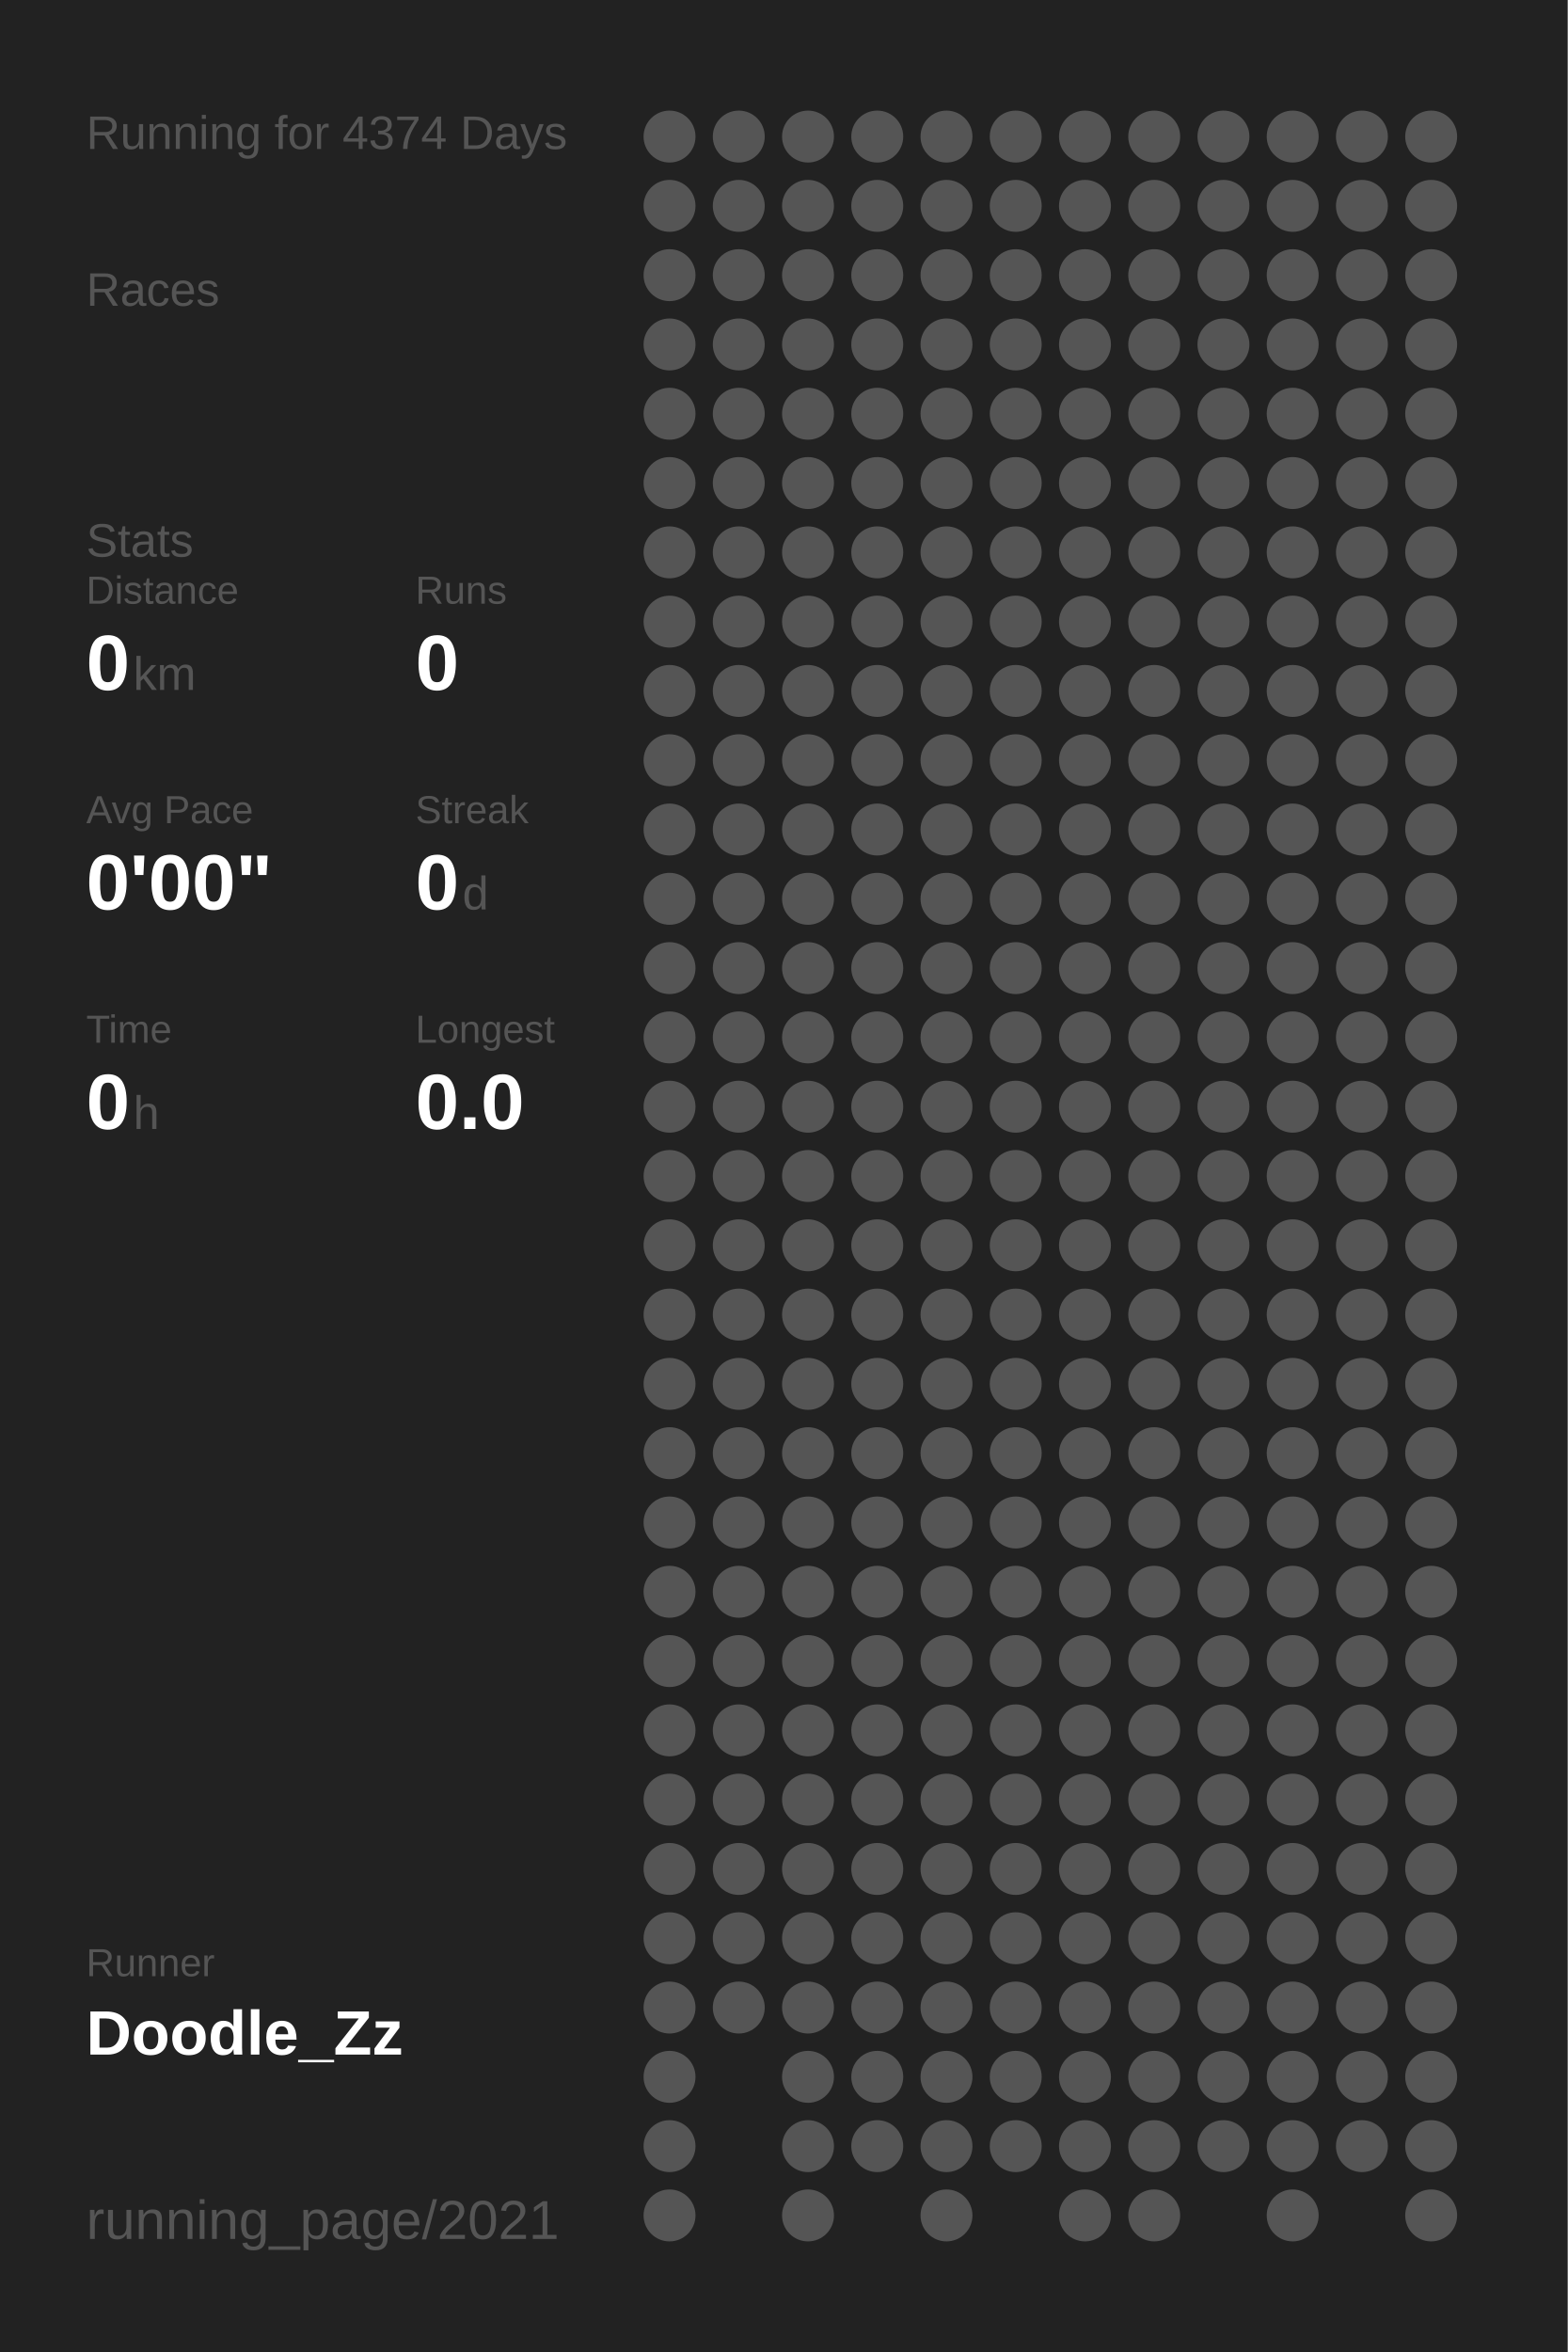
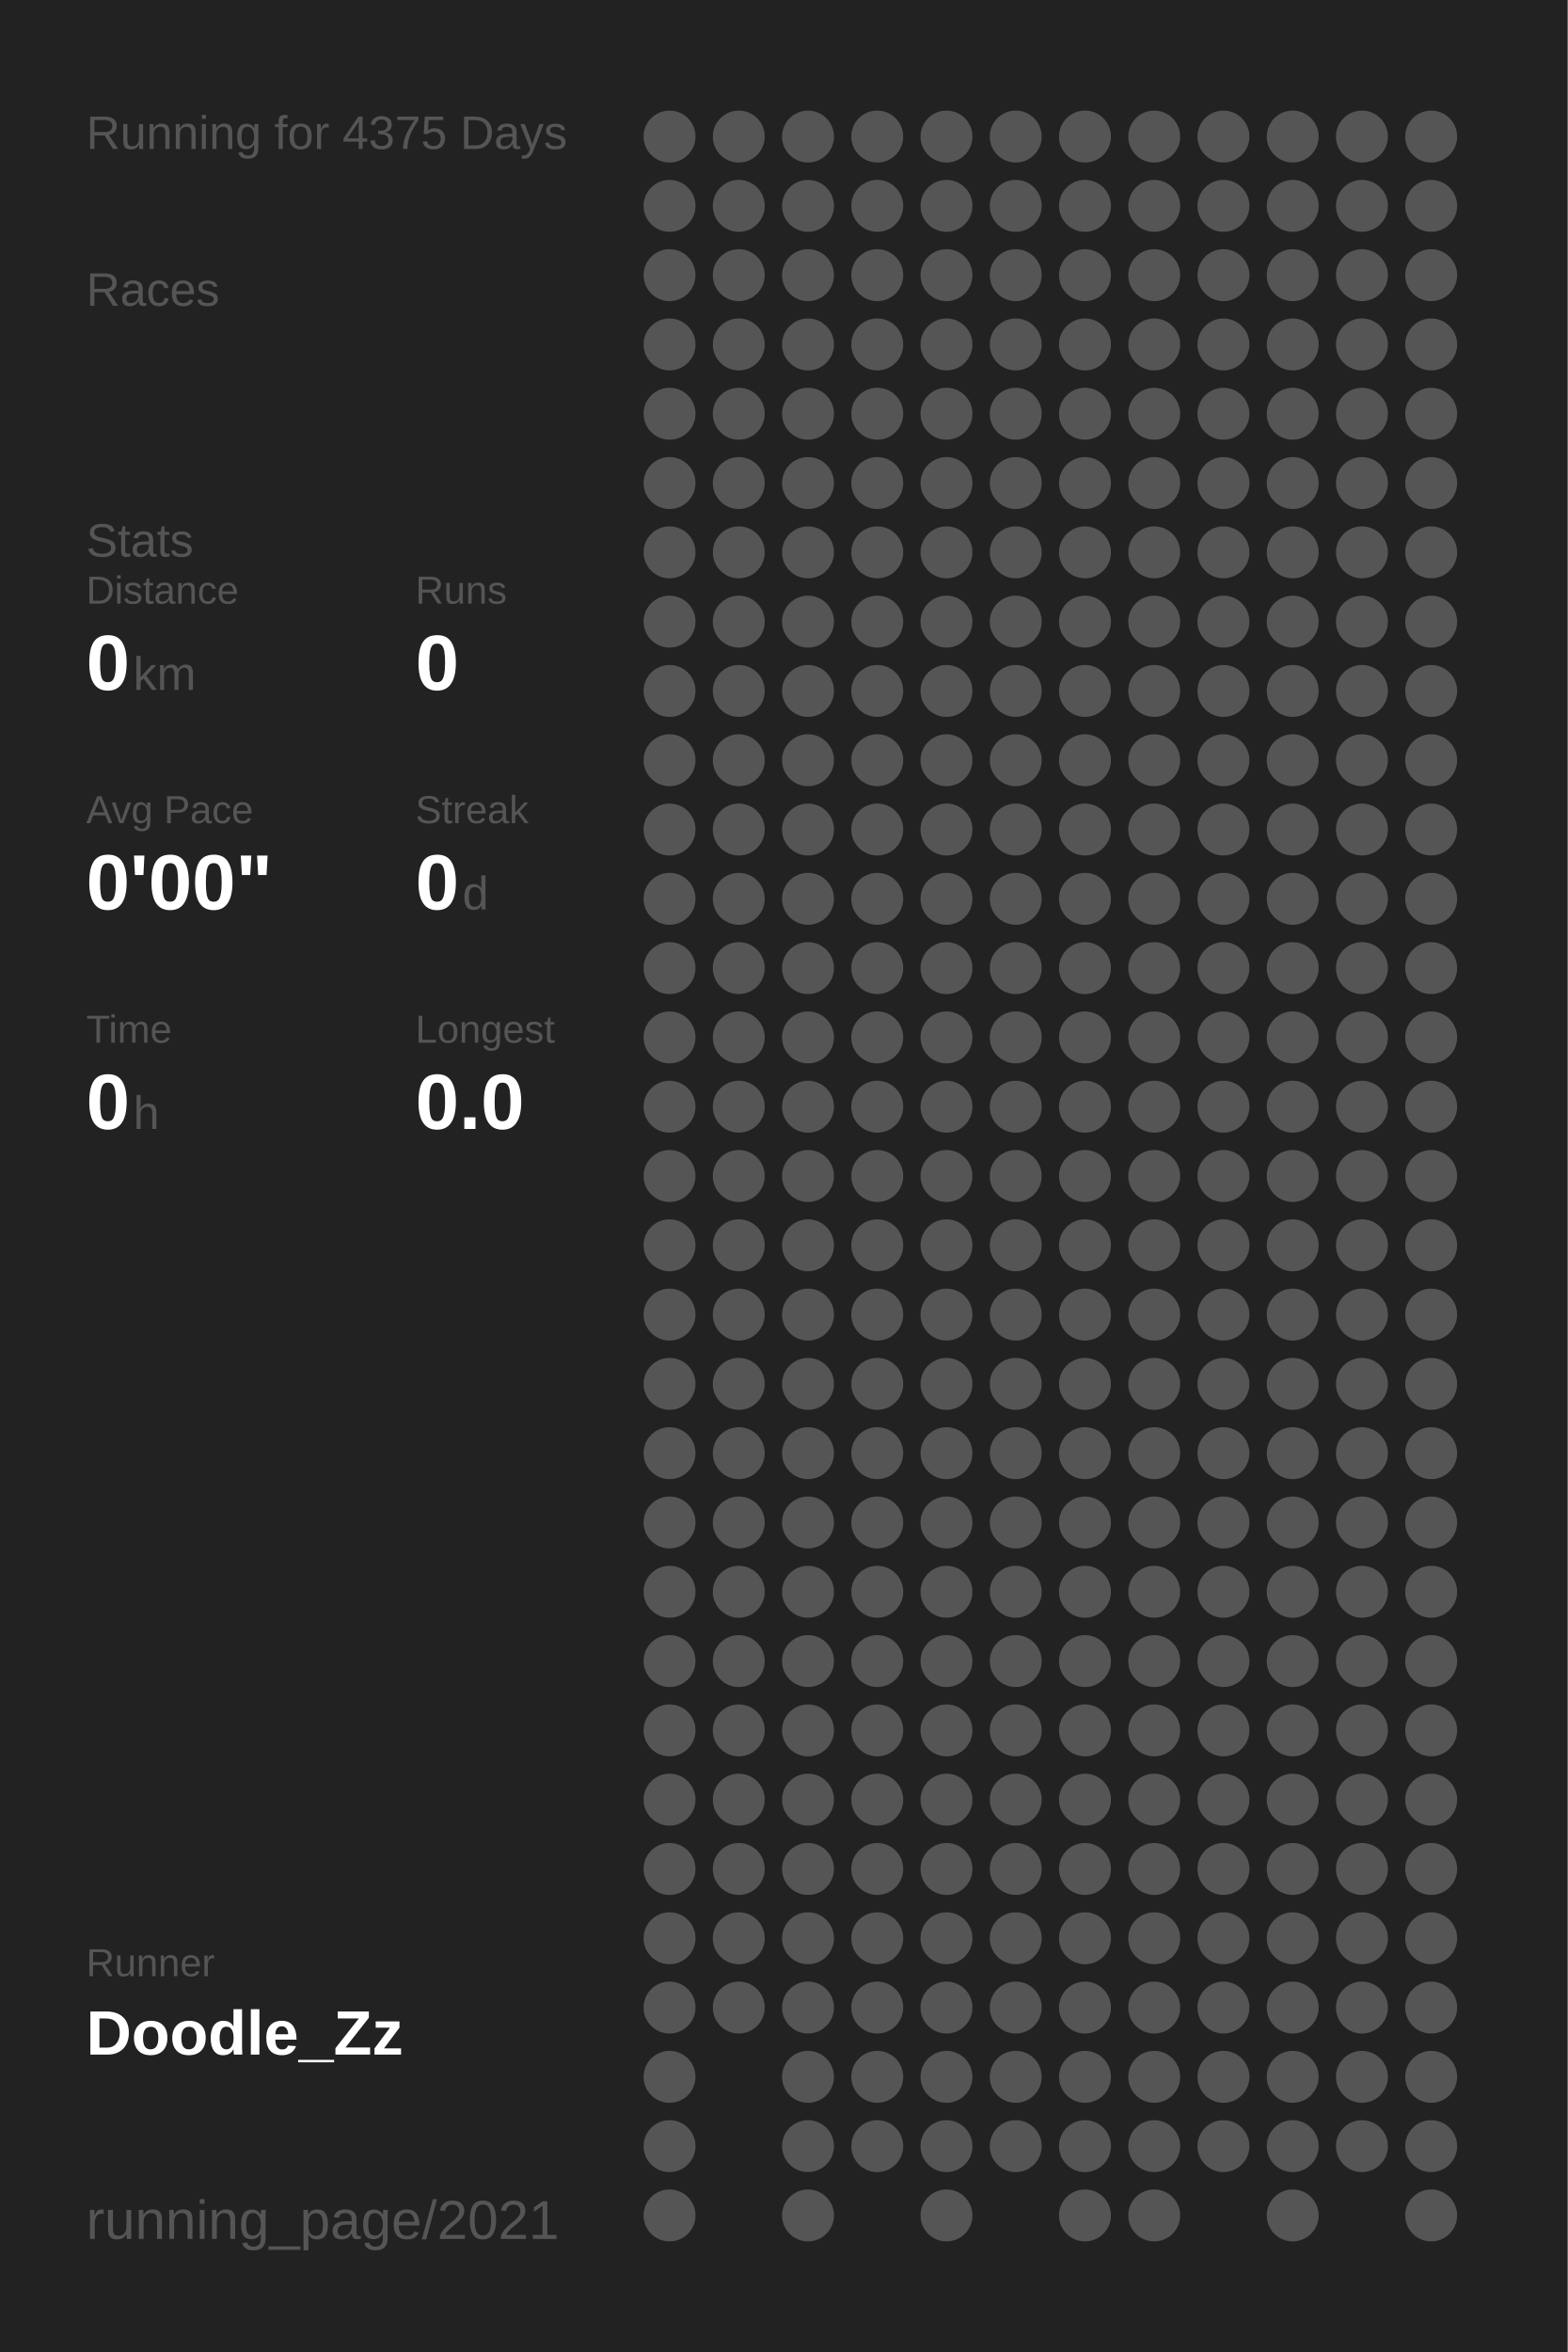
<svg xmlns="http://www.w3.org/2000/svg" baseProfile="full" height="300mm" version="1.1" viewBox="0,0,200,300" width="200mm">
  <defs />
  <rect fill="#222222" height="300" width="200" x="0" y="0" />
-   <text fill="#555555" style="font-size:6px; font-family:Arial;" x="11" y="19">Running for 4374 Days</text>
+   <text fill="#555555" style="font-size:6px; font-family:Arial;" x="11" y="19">Running for 4375 Days</text>
  <text fill="#555555" style="font-size:6px; font-family:Arial;" x="11" y="39">Races</text>
  <text fill="#555555" style="font-size:6px; font-family:Arial;" x="11" y="71">Stats</text>
  <text fill="#555555" style="font-size:5px; font-family:Arial;" x="11" y="77">Distance</text>
  <text fill="#FFFFFF" style="font-size:10px; font-family:Arial; font-weight:bold;" x="11" y="88">0</text>
  <text fill="#555555" style="font-size:6px; font-family:Arial;" x="17" y="88">km</text>
  <text fill="#555555" style="font-size:5px; font-family:Arial;" x="53" y="77">Runs</text>
  <text fill="#FFFFFF" style="font-size:10px; font-family:Arial; font-weight:bold;" x="53" y="88">0</text>
  <text fill="#555555" style="font-size:5px; font-family:Arial;" x="11" y="105">Avg Pace</text>
  <text fill="#FFFFFF" style="font-size:10px; font-family:Arial; font-weight:bold;" x="11" y="116">0'00"</text>
  <text fill="#555555" style="font-size:5px; font-family:Arial;" x="53" y="105">Streak</text>
  <text fill="#FFFFFF" style="font-size:10px; font-family:Arial; font-weight:bold;" x="53" y="116">0</text>
  <text fill="#555555" style="font-size:6px; font-family:Arial;" x="59" y="116">d</text>
  <text fill="#555555" style="font-size:5px; font-family:Arial;" x="11" y="133">Time</text>
  <text fill="#FFFFFF" style="font-size:10px; font-family:Arial; font-weight:bold;" x="11" y="144">0</text>
  <text fill="#555555" style="font-size:6px; font-family:Arial;" x="17" y="144">h</text>
  <text fill="#555555" style="font-size:5px; font-family:Arial;" x="53" y="133">Longest</text>
  <text fill="#FFFFFF" style="font-size:10px; font-family:Arial; font-weight:bold;" x="53" y="144">0.0</text>
  <text fill="#555555" style="font-size:5px; font-family:Arial;" x="11" y="252.065">Runner</text>
  <text fill="#FFFFFF" style="font-size:8px; font-family:Arial; font-weight:bold;" x="11" y="262.065">Doodle_Zz</text>
  <text fill="#555555" style="font-size:7px; font-family:Arial;" x="11" y="285.581">running_page/2021</text>
  <circle cx="85.417" cy="17.419" fill="#555555" r="3.312" />
  <circle cx="85.417" cy="26.258" fill="#555555" r="3.312" />
  <circle cx="85.417" cy="35.097" fill="#555555" r="3.312" />
  <circle cx="85.417" cy="43.935" fill="#555555" r="3.312" />
  <circle cx="85.417" cy="52.774" fill="#555555" r="3.312" />
  <circle cx="85.417" cy="61.613" fill="#555555" r="3.312" />
  <circle cx="85.417" cy="70.452" fill="#555555" r="3.312" />
  <circle cx="85.417" cy="79.29" fill="#555555" r="3.312" />
  <circle cx="85.417" cy="88.129" fill="#555555" r="3.312" />
  <circle cx="85.417" cy="96.968" fill="#555555" r="3.312" />
  <circle cx="85.417" cy="105.806" fill="#555555" r="3.312" />
  <circle cx="85.417" cy="114.645" fill="#555555" r="3.312" />
  <circle cx="85.417" cy="123.484" fill="#555555" r="3.312" />
  <circle cx="85.417" cy="132.323" fill="#555555" r="3.312" />
  <circle cx="85.417" cy="141.161" fill="#555555" r="3.312" />
  <circle cx="85.417" cy="150" fill="#555555" r="3.312" />
  <circle cx="85.417" cy="158.839" fill="#555555" r="3.312" />
  <circle cx="85.417" cy="167.677" fill="#555555" r="3.312" />
  <circle cx="85.417" cy="176.516" fill="#555555" r="3.312" />
  <circle cx="85.417" cy="185.355" fill="#555555" r="3.312" />
  <circle cx="85.417" cy="194.194" fill="#555555" r="3.312" />
  <circle cx="85.417" cy="203.032" fill="#555555" r="3.312" />
  <circle cx="85.417" cy="211.871" fill="#555555" r="3.312" />
  <circle cx="85.417" cy="220.71" fill="#555555" r="3.312" />
  <circle cx="85.417" cy="229.548" fill="#555555" r="3.312" />
  <circle cx="85.417" cy="238.387" fill="#555555" r="3.312" />
  <circle cx="85.417" cy="247.226" fill="#555555" r="3.312" />
  <circle cx="85.417" cy="256.065" fill="#555555" r="3.312" />
  <circle cx="85.417" cy="264.903" fill="#555555" r="3.312" />
  <circle cx="85.417" cy="273.742" fill="#555555" r="3.312" />
  <circle cx="85.417" cy="282.581" fill="#555555" r="3.312" />
  <circle cx="94.25" cy="17.419" fill="#555555" r="3.312" />
  <circle cx="94.25" cy="26.258" fill="#555555" r="3.312" />
  <circle cx="94.25" cy="35.097" fill="#555555" r="3.312" />
  <circle cx="94.25" cy="43.935" fill="#555555" r="3.312" />
  <circle cx="94.25" cy="52.774" fill="#555555" r="3.312" />
  <circle cx="94.25" cy="61.613" fill="#555555" r="3.312" />
  <circle cx="94.25" cy="70.452" fill="#555555" r="3.312" />
  <circle cx="94.25" cy="79.29" fill="#555555" r="3.312" />
  <circle cx="94.25" cy="88.129" fill="#555555" r="3.312" />
  <circle cx="94.25" cy="96.968" fill="#555555" r="3.312" />
  <circle cx="94.25" cy="105.806" fill="#555555" r="3.312" />
  <circle cx="94.25" cy="114.645" fill="#555555" r="3.312" />
  <circle cx="94.25" cy="123.484" fill="#555555" r="3.312" />
  <circle cx="94.25" cy="132.323" fill="#555555" r="3.312" />
  <circle cx="94.25" cy="141.161" fill="#555555" r="3.312" />
  <circle cx="94.25" cy="150" fill="#555555" r="3.312" />
  <circle cx="94.25" cy="158.839" fill="#555555" r="3.312" />
  <circle cx="94.25" cy="167.677" fill="#555555" r="3.312" />
  <circle cx="94.25" cy="176.516" fill="#555555" r="3.312" />
  <circle cx="94.25" cy="185.355" fill="#555555" r="3.312" />
  <circle cx="94.25" cy="194.194" fill="#555555" r="3.312" />
  <circle cx="94.25" cy="203.032" fill="#555555" r="3.312" />
  <circle cx="94.25" cy="211.871" fill="#555555" r="3.312" />
  <circle cx="94.25" cy="220.71" fill="#555555" r="3.312" />
  <circle cx="94.25" cy="229.548" fill="#555555" r="3.312" />
  <circle cx="94.25" cy="238.387" fill="#555555" r="3.312" />
  <circle cx="94.25" cy="247.226" fill="#555555" r="3.312" />
  <circle cx="94.25" cy="256.065" fill="#555555" r="3.312" />
  <circle cx="103.083" cy="17.419" fill="#555555" r="3.312" />
  <circle cx="103.083" cy="26.258" fill="#555555" r="3.312" />
  <circle cx="103.083" cy="35.097" fill="#555555" r="3.312" />
  <circle cx="103.083" cy="43.935" fill="#555555" r="3.312" />
  <circle cx="103.083" cy="52.774" fill="#555555" r="3.312" />
  <circle cx="103.083" cy="61.613" fill="#555555" r="3.312" />
  <circle cx="103.083" cy="70.452" fill="#555555" r="3.312" />
  <circle cx="103.083" cy="79.29" fill="#555555" r="3.312" />
  <circle cx="103.083" cy="88.129" fill="#555555" r="3.312" />
  <circle cx="103.083" cy="96.968" fill="#555555" r="3.312" />
  <circle cx="103.083" cy="105.806" fill="#555555" r="3.312" />
  <circle cx="103.083" cy="114.645" fill="#555555" r="3.312" />
  <circle cx="103.083" cy="123.484" fill="#555555" r="3.312" />
  <circle cx="103.083" cy="132.323" fill="#555555" r="3.312" />
  <circle cx="103.083" cy="141.161" fill="#555555" r="3.312" />
  <circle cx="103.083" cy="150" fill="#555555" r="3.312" />
  <circle cx="103.083" cy="158.839" fill="#555555" r="3.312" />
  <circle cx="103.083" cy="167.677" fill="#555555" r="3.312" />
  <circle cx="103.083" cy="176.516" fill="#555555" r="3.312" />
  <circle cx="103.083" cy="185.355" fill="#555555" r="3.312" />
  <circle cx="103.083" cy="194.194" fill="#555555" r="3.312" />
  <circle cx="103.083" cy="203.032" fill="#555555" r="3.312" />
  <circle cx="103.083" cy="211.871" fill="#555555" r="3.312" />
  <circle cx="103.083" cy="220.71" fill="#555555" r="3.312" />
  <circle cx="103.083" cy="229.548" fill="#555555" r="3.312" />
  <circle cx="103.083" cy="238.387" fill="#555555" r="3.312" />
  <circle cx="103.083" cy="247.226" fill="#555555" r="3.312" />
  <circle cx="103.083" cy="256.065" fill="#555555" r="3.312" />
  <circle cx="103.083" cy="264.903" fill="#555555" r="3.312" />
  <circle cx="103.083" cy="273.742" fill="#555555" r="3.312" />
  <circle cx="103.083" cy="282.581" fill="#555555" r="3.312" />
  <circle cx="111.917" cy="17.419" fill="#555555" r="3.312" />
  <circle cx="111.917" cy="26.258" fill="#555555" r="3.312" />
  <circle cx="111.917" cy="35.097" fill="#555555" r="3.312" />
  <circle cx="111.917" cy="43.935" fill="#555555" r="3.312" />
  <circle cx="111.917" cy="52.774" fill="#555555" r="3.312" />
  <circle cx="111.917" cy="61.613" fill="#555555" r="3.312" />
  <circle cx="111.917" cy="70.452" fill="#555555" r="3.312" />
  <circle cx="111.917" cy="79.29" fill="#555555" r="3.312" />
  <circle cx="111.917" cy="88.129" fill="#555555" r="3.312" />
  <circle cx="111.917" cy="96.968" fill="#555555" r="3.312" />
  <circle cx="111.917" cy="105.806" fill="#555555" r="3.312" />
  <circle cx="111.917" cy="114.645" fill="#555555" r="3.312" />
  <circle cx="111.917" cy="123.484" fill="#555555" r="3.312" />
  <circle cx="111.917" cy="132.323" fill="#555555" r="3.312" />
  <circle cx="111.917" cy="141.161" fill="#555555" r="3.312" />
  <circle cx="111.917" cy="150" fill="#555555" r="3.312" />
  <circle cx="111.917" cy="158.839" fill="#555555" r="3.312" />
  <circle cx="111.917" cy="167.677" fill="#555555" r="3.312" />
  <circle cx="111.917" cy="176.516" fill="#555555" r="3.312" />
  <circle cx="111.917" cy="185.355" fill="#555555" r="3.312" />
  <circle cx="111.917" cy="194.194" fill="#555555" r="3.312" />
  <circle cx="111.917" cy="203.032" fill="#555555" r="3.312" />
  <circle cx="111.917" cy="211.871" fill="#555555" r="3.312" />
  <circle cx="111.917" cy="220.71" fill="#555555" r="3.312" />
  <circle cx="111.917" cy="229.548" fill="#555555" r="3.312" />
  <circle cx="111.917" cy="238.387" fill="#555555" r="3.312" />
  <circle cx="111.917" cy="247.226" fill="#555555" r="3.312" />
  <circle cx="111.917" cy="256.065" fill="#555555" r="3.312" />
  <circle cx="111.917" cy="264.903" fill="#555555" r="3.312" />
  <circle cx="111.917" cy="273.742" fill="#555555" r="3.312" />
  <circle cx="120.75" cy="17.419" fill="#555555" r="3.312" />
  <circle cx="120.75" cy="26.258" fill="#555555" r="3.312" />
  <circle cx="120.75" cy="35.097" fill="#555555" r="3.312" />
  <circle cx="120.75" cy="43.935" fill="#555555" r="3.312" />
  <circle cx="120.75" cy="52.774" fill="#555555" r="3.312" />
  <circle cx="120.75" cy="61.613" fill="#555555" r="3.312" />
  <circle cx="120.75" cy="70.452" fill="#555555" r="3.312" />
  <circle cx="120.75" cy="79.29" fill="#555555" r="3.312" />
  <circle cx="120.75" cy="88.129" fill="#555555" r="3.312" />
  <circle cx="120.75" cy="96.968" fill="#555555" r="3.312" />
  <circle cx="120.75" cy="105.806" fill="#555555" r="3.312" />
  <circle cx="120.75" cy="114.645" fill="#555555" r="3.312" />
  <circle cx="120.75" cy="123.484" fill="#555555" r="3.312" />
  <circle cx="120.75" cy="132.323" fill="#555555" r="3.312" />
  <circle cx="120.75" cy="141.161" fill="#555555" r="3.312" />
  <circle cx="120.75" cy="150" fill="#555555" r="3.312" />
  <circle cx="120.75" cy="158.839" fill="#555555" r="3.312" />
  <circle cx="120.75" cy="167.677" fill="#555555" r="3.312" />
  <circle cx="120.75" cy="176.516" fill="#555555" r="3.312" />
  <circle cx="120.75" cy="185.355" fill="#555555" r="3.312" />
  <circle cx="120.75" cy="194.194" fill="#555555" r="3.312" />
  <circle cx="120.75" cy="203.032" fill="#555555" r="3.312" />
  <circle cx="120.75" cy="211.871" fill="#555555" r="3.312" />
  <circle cx="120.75" cy="220.71" fill="#555555" r="3.312" />
  <circle cx="120.75" cy="229.548" fill="#555555" r="3.312" />
  <circle cx="120.75" cy="238.387" fill="#555555" r="3.312" />
  <circle cx="120.75" cy="247.226" fill="#555555" r="3.312" />
  <circle cx="120.75" cy="256.065" fill="#555555" r="3.312" />
  <circle cx="120.75" cy="264.903" fill="#555555" r="3.312" />
  <circle cx="120.75" cy="273.742" fill="#555555" r="3.312" />
  <circle cx="120.75" cy="282.581" fill="#555555" r="3.312" />
  <circle cx="129.583" cy="17.419" fill="#555555" r="3.312" />
  <circle cx="129.583" cy="26.258" fill="#555555" r="3.312" />
  <circle cx="129.583" cy="35.097" fill="#555555" r="3.312" />
  <circle cx="129.583" cy="43.935" fill="#555555" r="3.312" />
  <circle cx="129.583" cy="52.774" fill="#555555" r="3.312" />
  <circle cx="129.583" cy="61.613" fill="#555555" r="3.312" />
  <circle cx="129.583" cy="70.452" fill="#555555" r="3.312" />
  <circle cx="129.583" cy="79.29" fill="#555555" r="3.312" />
  <circle cx="129.583" cy="88.129" fill="#555555" r="3.312" />
  <circle cx="129.583" cy="96.968" fill="#555555" r="3.312" />
  <circle cx="129.583" cy="105.806" fill="#555555" r="3.312" />
  <circle cx="129.583" cy="114.645" fill="#555555" r="3.312" />
  <circle cx="129.583" cy="123.484" fill="#555555" r="3.312" />
  <circle cx="129.583" cy="132.323" fill="#555555" r="3.312" />
  <circle cx="129.583" cy="141.161" fill="#555555" r="3.312" />
  <circle cx="129.583" cy="150" fill="#555555" r="3.312" />
  <circle cx="129.583" cy="158.839" fill="#555555" r="3.312" />
  <circle cx="129.583" cy="167.677" fill="#555555" r="3.312" />
  <circle cx="129.583" cy="176.516" fill="#555555" r="3.312" />
  <circle cx="129.583" cy="185.355" fill="#555555" r="3.312" />
  <circle cx="129.583" cy="194.194" fill="#555555" r="3.312" />
  <circle cx="129.583" cy="203.032" fill="#555555" r="3.312" />
  <circle cx="129.583" cy="211.871" fill="#555555" r="3.312" />
  <circle cx="129.583" cy="220.71" fill="#555555" r="3.312" />
  <circle cx="129.583" cy="229.548" fill="#555555" r="3.312" />
  <circle cx="129.583" cy="238.387" fill="#555555" r="3.312" />
  <circle cx="129.583" cy="247.226" fill="#555555" r="3.312" />
  <circle cx="129.583" cy="256.065" fill="#555555" r="3.312" />
  <circle cx="129.583" cy="264.903" fill="#555555" r="3.312" />
  <circle cx="129.583" cy="273.742" fill="#555555" r="3.312" />
  <circle cx="138.417" cy="17.419" fill="#555555" r="3.312" />
  <circle cx="138.417" cy="26.258" fill="#555555" r="3.312" />
  <circle cx="138.417" cy="35.097" fill="#555555" r="3.312" />
  <circle cx="138.417" cy="43.935" fill="#555555" r="3.312" />
  <circle cx="138.417" cy="52.774" fill="#555555" r="3.312" />
  <circle cx="138.417" cy="61.613" fill="#555555" r="3.312" />
  <circle cx="138.417" cy="70.452" fill="#555555" r="3.312" />
  <circle cx="138.417" cy="79.29" fill="#555555" r="3.312" />
  <circle cx="138.417" cy="88.129" fill="#555555" r="3.312" />
  <circle cx="138.417" cy="96.968" fill="#555555" r="3.312" />
  <circle cx="138.417" cy="105.806" fill="#555555" r="3.312" />
  <circle cx="138.417" cy="114.645" fill="#555555" r="3.312" />
  <circle cx="138.417" cy="123.484" fill="#555555" r="3.312" />
  <circle cx="138.417" cy="132.323" fill="#555555" r="3.312" />
  <circle cx="138.417" cy="141.161" fill="#555555" r="3.312" />
  <circle cx="138.417" cy="150" fill="#555555" r="3.312" />
  <circle cx="138.417" cy="158.839" fill="#555555" r="3.312" />
  <circle cx="138.417" cy="167.677" fill="#555555" r="3.312" />
  <circle cx="138.417" cy="176.516" fill="#555555" r="3.312" />
  <circle cx="138.417" cy="185.355" fill="#555555" r="3.312" />
  <circle cx="138.417" cy="194.194" fill="#555555" r="3.312" />
  <circle cx="138.417" cy="203.032" fill="#555555" r="3.312" />
  <circle cx="138.417" cy="211.871" fill="#555555" r="3.312" />
  <circle cx="138.417" cy="220.71" fill="#555555" r="3.312" />
  <circle cx="138.417" cy="229.548" fill="#555555" r="3.312" />
  <circle cx="138.417" cy="238.387" fill="#555555" r="3.312" />
  <circle cx="138.417" cy="247.226" fill="#555555" r="3.312" />
  <circle cx="138.417" cy="256.065" fill="#555555" r="3.312" />
  <circle cx="138.417" cy="264.903" fill="#555555" r="3.312" />
  <circle cx="138.417" cy="273.742" fill="#555555" r="3.312" />
  <circle cx="138.417" cy="282.581" fill="#555555" r="3.312" />
  <circle cx="147.25" cy="17.419" fill="#555555" r="3.312" />
  <circle cx="147.25" cy="26.258" fill="#555555" r="3.312" />
  <circle cx="147.25" cy="35.097" fill="#555555" r="3.312" />
  <circle cx="147.25" cy="43.935" fill="#555555" r="3.312" />
  <circle cx="147.25" cy="52.774" fill="#555555" r="3.312" />
  <circle cx="147.25" cy="61.613" fill="#555555" r="3.312" />
  <circle cx="147.25" cy="70.452" fill="#555555" r="3.312" />
  <circle cx="147.25" cy="79.29" fill="#555555" r="3.312" />
  <circle cx="147.25" cy="88.129" fill="#555555" r="3.312" />
  <circle cx="147.25" cy="96.968" fill="#555555" r="3.312" />
  <circle cx="147.25" cy="105.806" fill="#555555" r="3.312" />
  <circle cx="147.25" cy="114.645" fill="#555555" r="3.312" />
  <circle cx="147.25" cy="123.484" fill="#555555" r="3.312" />
  <circle cx="147.25" cy="132.323" fill="#555555" r="3.312" />
  <circle cx="147.25" cy="141.161" fill="#555555" r="3.312" />
  <circle cx="147.25" cy="150" fill="#555555" r="3.312" />
  <circle cx="147.25" cy="158.839" fill="#555555" r="3.312" />
  <circle cx="147.25" cy="167.677" fill="#555555" r="3.312" />
  <circle cx="147.25" cy="176.516" fill="#555555" r="3.312" />
  <circle cx="147.25" cy="185.355" fill="#555555" r="3.312" />
  <circle cx="147.25" cy="194.194" fill="#555555" r="3.312" />
  <circle cx="147.25" cy="203.032" fill="#555555" r="3.312" />
  <circle cx="147.25" cy="211.871" fill="#555555" r="3.312" />
  <circle cx="147.25" cy="220.71" fill="#555555" r="3.312" />
  <circle cx="147.25" cy="229.548" fill="#555555" r="3.312" />
  <circle cx="147.25" cy="238.387" fill="#555555" r="3.312" />
  <circle cx="147.25" cy="247.226" fill="#555555" r="3.312" />
  <circle cx="147.25" cy="256.065" fill="#555555" r="3.312" />
  <circle cx="147.25" cy="264.903" fill="#555555" r="3.312" />
  <circle cx="147.25" cy="273.742" fill="#555555" r="3.312" />
  <circle cx="147.25" cy="282.581" fill="#555555" r="3.312" />
  <circle cx="156.083" cy="17.419" fill="#555555" r="3.312" />
  <circle cx="156.083" cy="26.258" fill="#555555" r="3.312" />
  <circle cx="156.083" cy="35.097" fill="#555555" r="3.312" />
  <circle cx="156.083" cy="43.935" fill="#555555" r="3.312" />
  <circle cx="156.083" cy="52.774" fill="#555555" r="3.312" />
  <circle cx="156.083" cy="61.613" fill="#555555" r="3.312" />
  <circle cx="156.083" cy="70.452" fill="#555555" r="3.312" />
  <circle cx="156.083" cy="79.29" fill="#555555" r="3.312" />
  <circle cx="156.083" cy="88.129" fill="#555555" r="3.312" />
  <circle cx="156.083" cy="96.968" fill="#555555" r="3.312" />
  <circle cx="156.083" cy="105.806" fill="#555555" r="3.312" />
  <circle cx="156.083" cy="114.645" fill="#555555" r="3.312" />
  <circle cx="156.083" cy="123.484" fill="#555555" r="3.312" />
  <circle cx="156.083" cy="132.323" fill="#555555" r="3.312" />
  <circle cx="156.083" cy="141.161" fill="#555555" r="3.312" />
  <circle cx="156.083" cy="150" fill="#555555" r="3.312" />
  <circle cx="156.083" cy="158.839" fill="#555555" r="3.312" />
  <circle cx="156.083" cy="167.677" fill="#555555" r="3.312" />
  <circle cx="156.083" cy="176.516" fill="#555555" r="3.312" />
  <circle cx="156.083" cy="185.355" fill="#555555" r="3.312" />
  <circle cx="156.083" cy="194.194" fill="#555555" r="3.312" />
  <circle cx="156.083" cy="203.032" fill="#555555" r="3.312" />
  <circle cx="156.083" cy="211.871" fill="#555555" r="3.312" />
  <circle cx="156.083" cy="220.71" fill="#555555" r="3.312" />
  <circle cx="156.083" cy="229.548" fill="#555555" r="3.312" />
  <circle cx="156.083" cy="238.387" fill="#555555" r="3.312" />
  <circle cx="156.083" cy="247.226" fill="#555555" r="3.312" />
  <circle cx="156.083" cy="256.065" fill="#555555" r="3.312" />
  <circle cx="156.083" cy="264.903" fill="#555555" r="3.312" />
  <circle cx="156.083" cy="273.742" fill="#555555" r="3.312" />
  <circle cx="164.917" cy="17.419" fill="#555555" r="3.312" />
  <circle cx="164.917" cy="26.258" fill="#555555" r="3.312" />
  <circle cx="164.917" cy="35.097" fill="#555555" r="3.312" />
  <circle cx="164.917" cy="43.935" fill="#555555" r="3.312" />
  <circle cx="164.917" cy="52.774" fill="#555555" r="3.312" />
  <circle cx="164.917" cy="61.613" fill="#555555" r="3.312" />
  <circle cx="164.917" cy="70.452" fill="#555555" r="3.312" />
  <circle cx="164.917" cy="79.29" fill="#555555" r="3.312" />
  <circle cx="164.917" cy="88.129" fill="#555555" r="3.312" />
  <circle cx="164.917" cy="96.968" fill="#555555" r="3.312" />
  <circle cx="164.917" cy="105.806" fill="#555555" r="3.312" />
  <circle cx="164.917" cy="114.645" fill="#555555" r="3.312" />
  <circle cx="164.917" cy="123.484" fill="#555555" r="3.312" />
  <circle cx="164.917" cy="132.323" fill="#555555" r="3.312" />
  <circle cx="164.917" cy="141.161" fill="#555555" r="3.312" />
  <circle cx="164.917" cy="150" fill="#555555" r="3.312" />
  <circle cx="164.917" cy="158.839" fill="#555555" r="3.312" />
  <circle cx="164.917" cy="167.677" fill="#555555" r="3.312" />
  <circle cx="164.917" cy="176.516" fill="#555555" r="3.312" />
  <circle cx="164.917" cy="185.355" fill="#555555" r="3.312" />
  <circle cx="164.917" cy="194.194" fill="#555555" r="3.312" />
  <circle cx="164.917" cy="203.032" fill="#555555" r="3.312" />
  <circle cx="164.917" cy="211.871" fill="#555555" r="3.312" />
  <circle cx="164.917" cy="220.71" fill="#555555" r="3.312" />
  <circle cx="164.917" cy="229.548" fill="#555555" r="3.312" />
  <circle cx="164.917" cy="238.387" fill="#555555" r="3.312" />
  <circle cx="164.917" cy="247.226" fill="#555555" r="3.312" />
  <circle cx="164.917" cy="256.065" fill="#555555" r="3.312" />
  <circle cx="164.917" cy="264.903" fill="#555555" r="3.312" />
  <circle cx="164.917" cy="273.742" fill="#555555" r="3.312" />
  <circle cx="164.917" cy="282.581" fill="#555555" r="3.312" />
  <circle cx="173.75" cy="17.419" fill="#555555" r="3.312" />
  <circle cx="173.75" cy="26.258" fill="#555555" r="3.312" />
  <circle cx="173.75" cy="35.097" fill="#555555" r="3.312" />
  <circle cx="173.75" cy="43.935" fill="#555555" r="3.312" />
  <circle cx="173.75" cy="52.774" fill="#555555" r="3.312" />
  <circle cx="173.75" cy="61.613" fill="#555555" r="3.312" />
  <circle cx="173.75" cy="70.452" fill="#555555" r="3.312" />
  <circle cx="173.75" cy="79.29" fill="#555555" r="3.312" />
  <circle cx="173.75" cy="88.129" fill="#555555" r="3.312" />
  <circle cx="173.75" cy="96.968" fill="#555555" r="3.312" />
  <circle cx="173.75" cy="105.806" fill="#555555" r="3.312" />
  <circle cx="173.75" cy="114.645" fill="#555555" r="3.312" />
  <circle cx="173.75" cy="123.484" fill="#555555" r="3.312" />
  <circle cx="173.75" cy="132.323" fill="#555555" r="3.312" />
  <circle cx="173.75" cy="141.161" fill="#555555" r="3.312" />
  <circle cx="173.75" cy="150" fill="#555555" r="3.312" />
  <circle cx="173.75" cy="158.839" fill="#555555" r="3.312" />
  <circle cx="173.75" cy="167.677" fill="#555555" r="3.312" />
  <circle cx="173.75" cy="176.516" fill="#555555" r="3.312" />
  <circle cx="173.75" cy="185.355" fill="#555555" r="3.312" />
  <circle cx="173.75" cy="194.194" fill="#555555" r="3.312" />
  <circle cx="173.75" cy="203.032" fill="#555555" r="3.312" />
  <circle cx="173.75" cy="211.871" fill="#555555" r="3.312" />
  <circle cx="173.75" cy="220.71" fill="#555555" r="3.312" />
  <circle cx="173.75" cy="229.548" fill="#555555" r="3.312" />
  <circle cx="173.75" cy="238.387" fill="#555555" r="3.312" />
  <circle cx="173.75" cy="247.226" fill="#555555" r="3.312" />
  <circle cx="173.75" cy="256.065" fill="#555555" r="3.312" />
  <circle cx="173.75" cy="264.903" fill="#555555" r="3.312" />
  <circle cx="173.75" cy="273.742" fill="#555555" r="3.312" />
  <circle cx="182.583" cy="17.419" fill="#555555" r="3.312" />
  <circle cx="182.583" cy="26.258" fill="#555555" r="3.312" />
  <circle cx="182.583" cy="35.097" fill="#555555" r="3.312" />
  <circle cx="182.583" cy="43.935" fill="#555555" r="3.312" />
  <circle cx="182.583" cy="52.774" fill="#555555" r="3.312" />
  <circle cx="182.583" cy="61.613" fill="#555555" r="3.312" />
  <circle cx="182.583" cy="70.452" fill="#555555" r="3.312" />
  <circle cx="182.583" cy="79.29" fill="#555555" r="3.312" />
  <circle cx="182.583" cy="88.129" fill="#555555" r="3.312" />
  <circle cx="182.583" cy="96.968" fill="#555555" r="3.312" />
  <circle cx="182.583" cy="105.806" fill="#555555" r="3.312" />
  <circle cx="182.583" cy="114.645" fill="#555555" r="3.312" />
  <circle cx="182.583" cy="123.484" fill="#555555" r="3.312" />
  <circle cx="182.583" cy="132.323" fill="#555555" r="3.312" />
  <circle cx="182.583" cy="141.161" fill="#555555" r="3.312" />
  <circle cx="182.583" cy="150" fill="#555555" r="3.312" />
  <circle cx="182.583" cy="158.839" fill="#555555" r="3.312" />
  <circle cx="182.583" cy="167.677" fill="#555555" r="3.312" />
  <circle cx="182.583" cy="176.516" fill="#555555" r="3.312" />
  <circle cx="182.583" cy="185.355" fill="#555555" r="3.312" />
  <circle cx="182.583" cy="194.194" fill="#555555" r="3.312" />
  <circle cx="182.583" cy="203.032" fill="#555555" r="3.312" />
  <circle cx="182.583" cy="211.871" fill="#555555" r="3.312" />
  <circle cx="182.583" cy="220.71" fill="#555555" r="3.312" />
  <circle cx="182.583" cy="229.548" fill="#555555" r="3.312" />
  <circle cx="182.583" cy="238.387" fill="#555555" r="3.312" />
  <circle cx="182.583" cy="247.226" fill="#555555" r="3.312" />
  <circle cx="182.583" cy="256.065" fill="#555555" r="3.312" />
  <circle cx="182.583" cy="264.903" fill="#555555" r="3.312" />
  <circle cx="182.583" cy="273.742" fill="#555555" r="3.312" />
  <circle cx="182.583" cy="282.581" fill="#555555" r="3.312" />
</svg>
